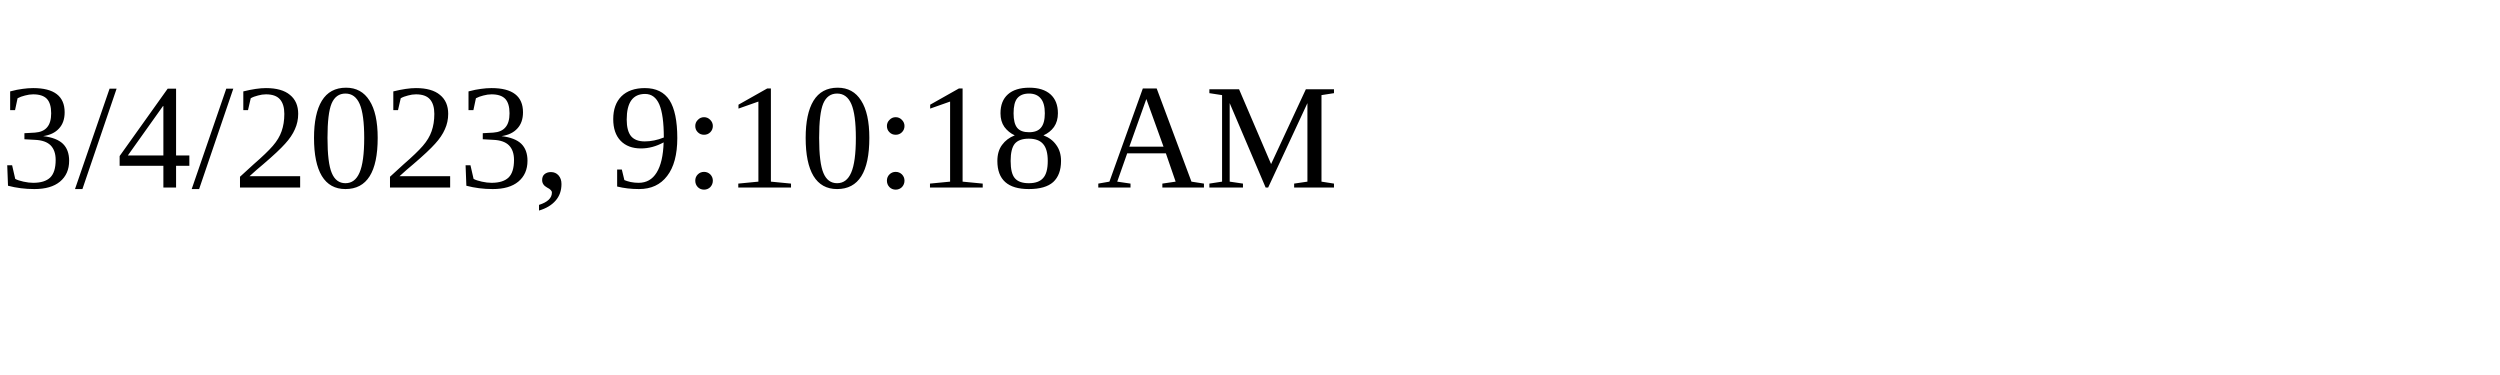
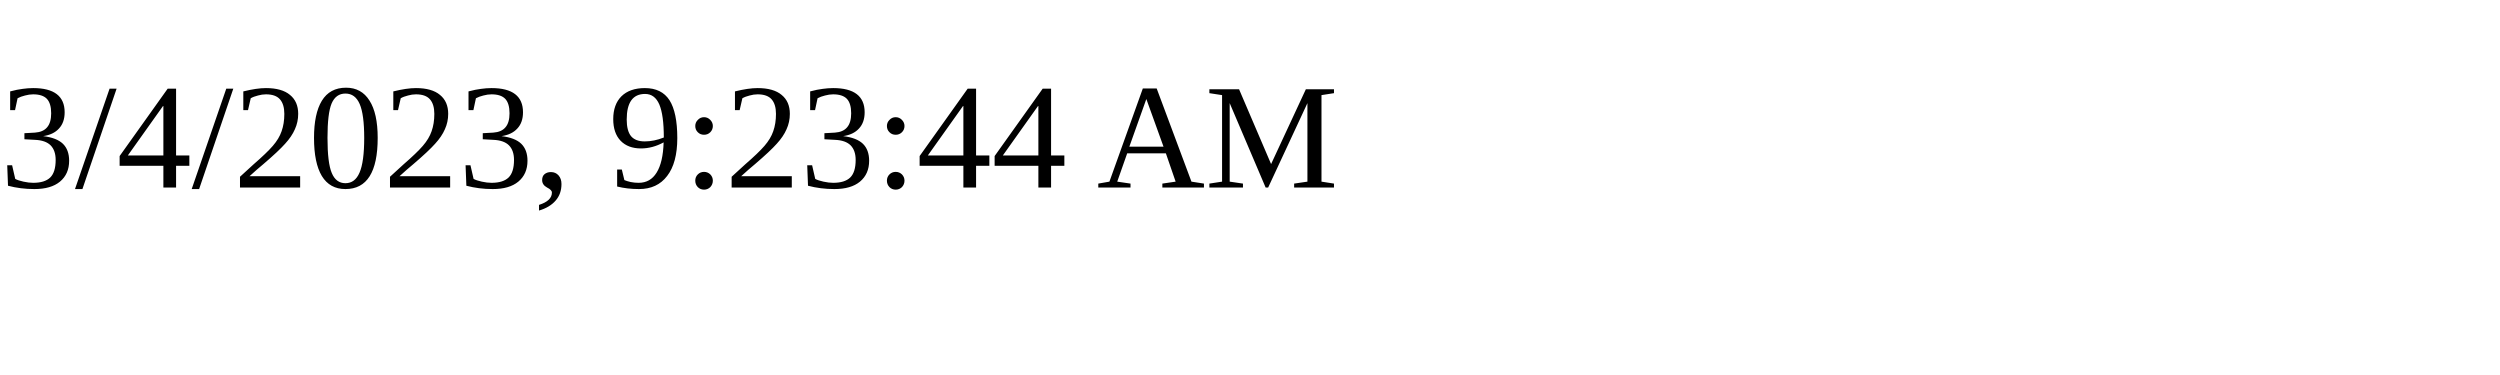
<svg xmlns="http://www.w3.org/2000/svg" height="30" width="200">
-   <text x="0" y="15">3/4/2023, 9:10:18 AM</text>
+   <text x="0" y="15">3/4/2023, 9:23:44 AM</text>
</svg>
